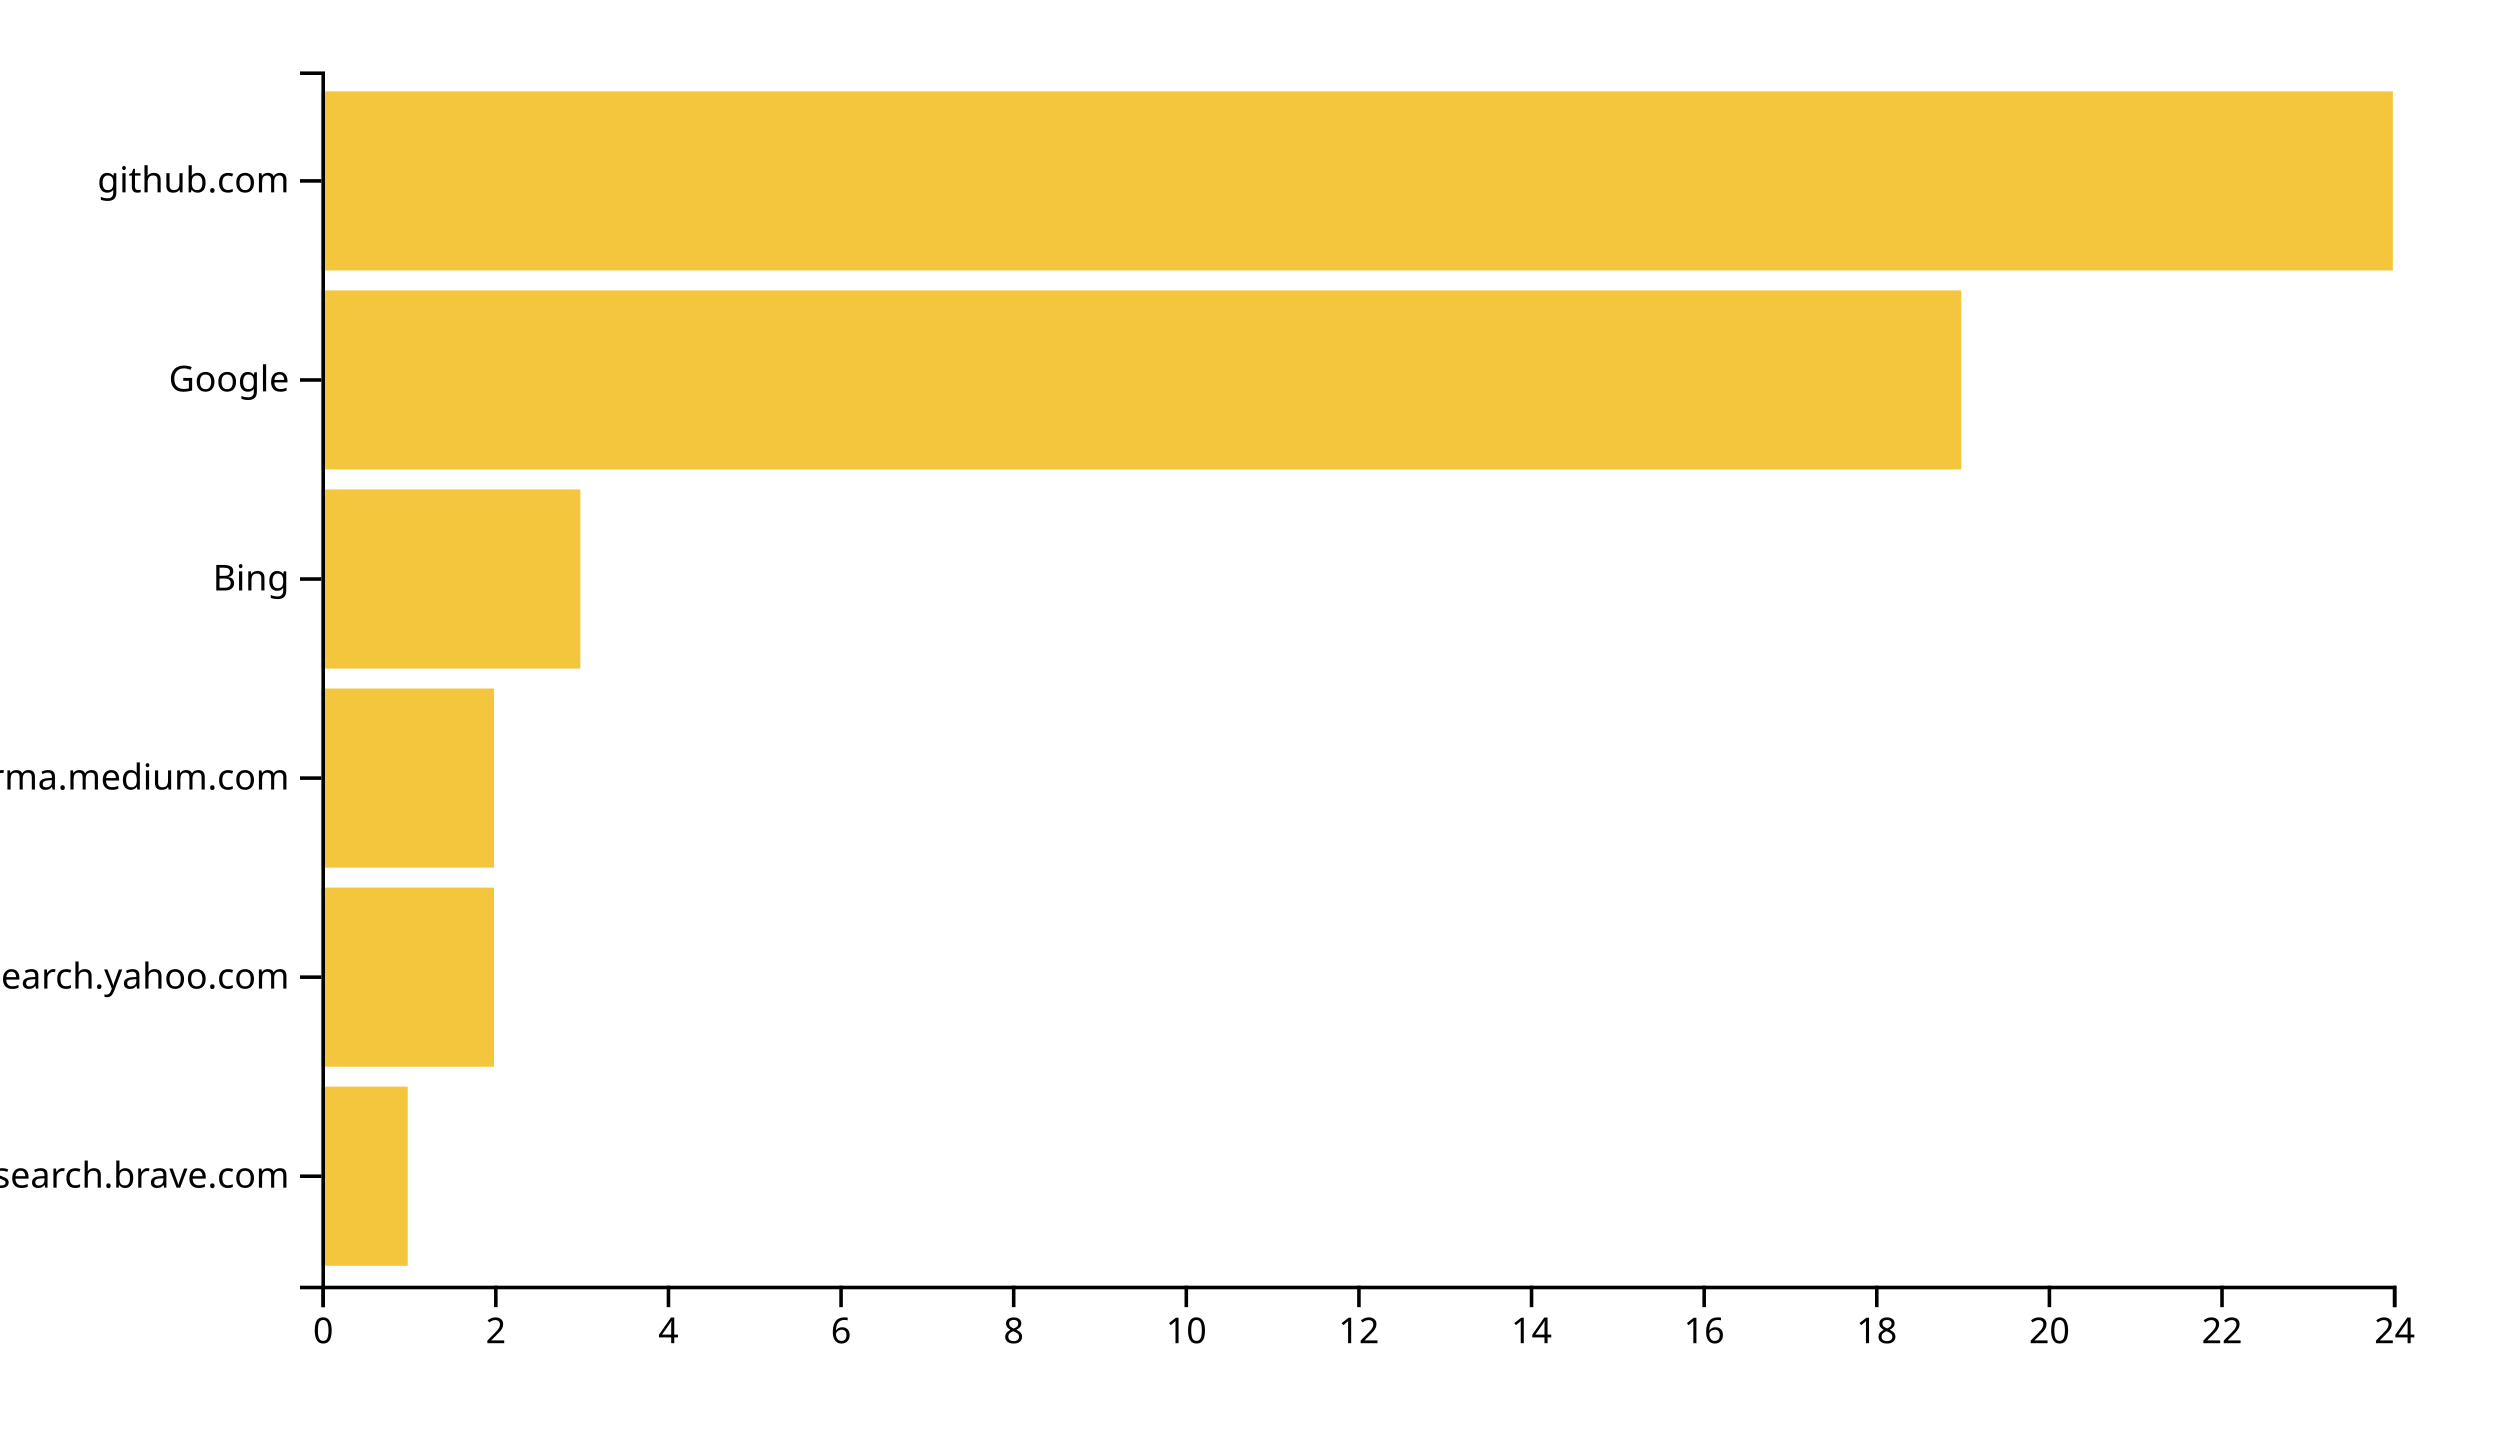
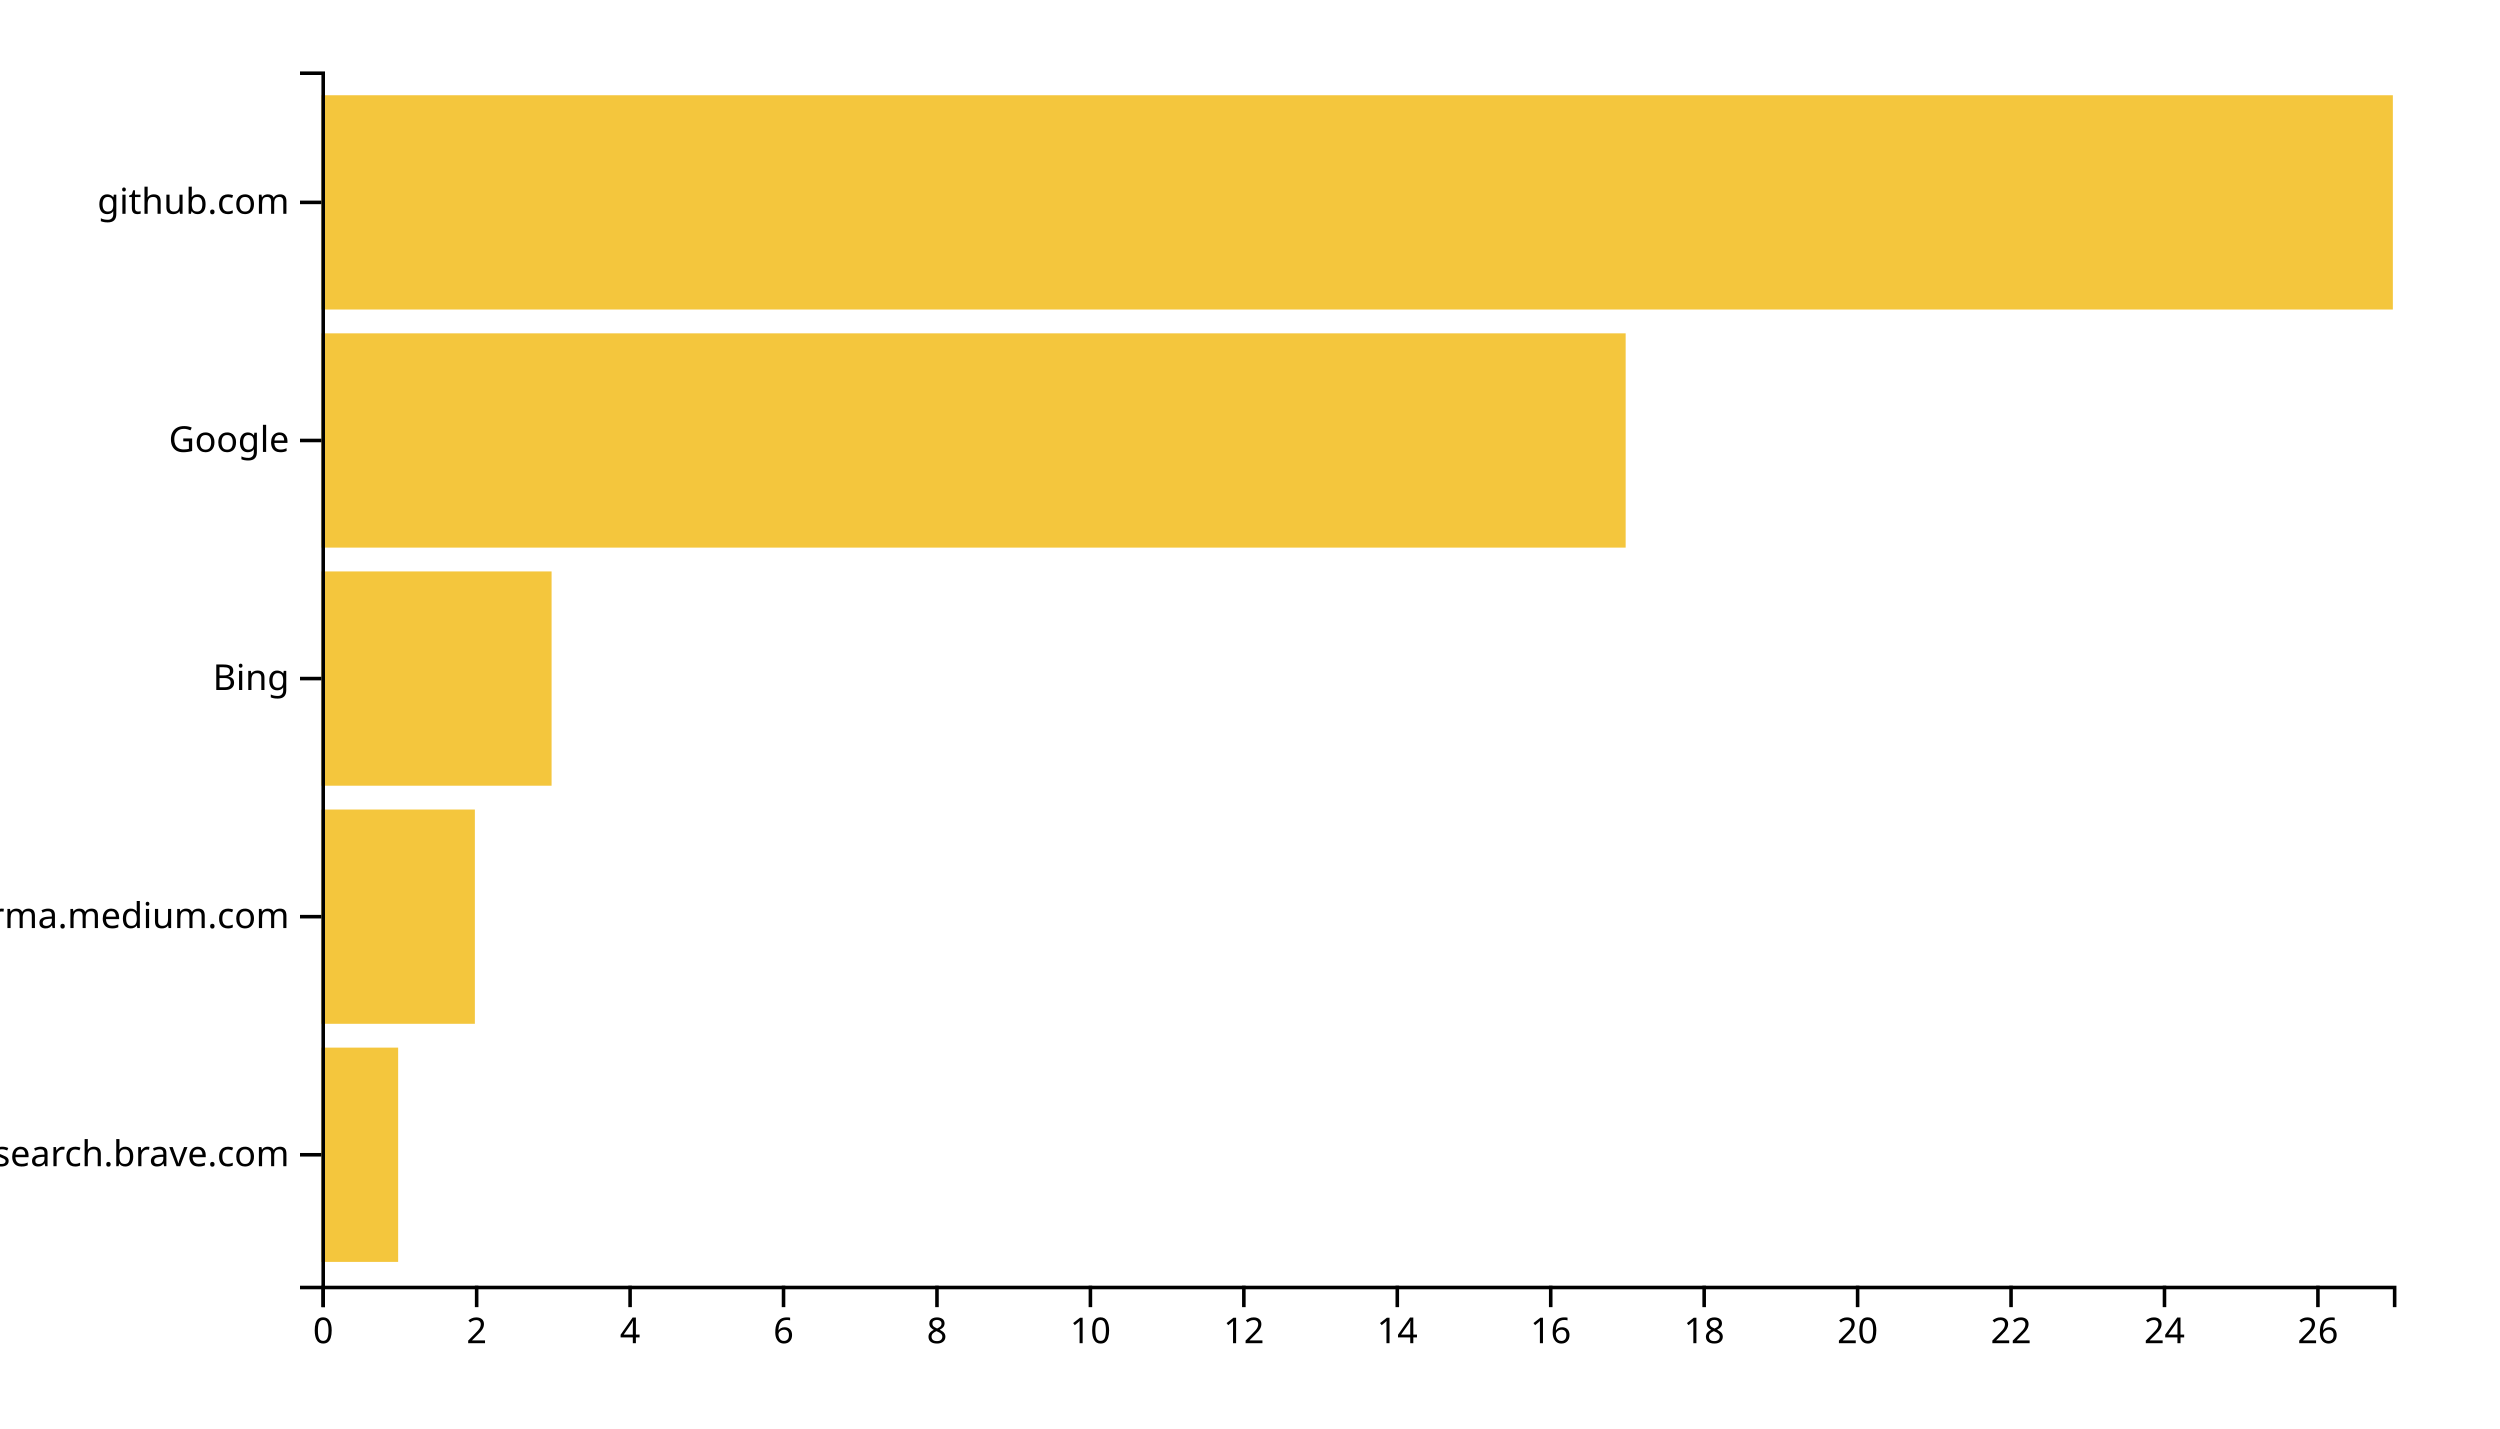
<svg xmlns="http://www.w3.org/2000/svg" width="700" height="400">
  <g transform="translate(90,20)">
-     <rect class="bar" width="24.167" y="284.262" height="50.164" style="fill: #f4c63d; text-anchor: end;" />
-     <rect class="bar" width="48.333" y="228.525" height="50.164" style="fill: #f4c63d; text-anchor: end;" />
-     <rect class="bar" width="48.333" y="172.787" height="50.164" style="fill: #f4c63d; text-anchor: end;" />
-     <rect class="bar" width="72.5" y="117.049" height="50.164" style="fill: #f4c63d; text-anchor: end;" />
-     <rect class="bar" width="459.167" y="61.311" height="50.164" style="fill: #f4c63d; text-anchor: end;" />
-     <rect class="bar" width="580" y="5.574" height="50.164" style="fill: #f4c63d; text-anchor: end;" />
+     <rect class="bar" width="21.481" y="273.333" height="60" style="fill: #f4c63d; text-anchor: end;" />
+     <rect class="bar" width="42.963" y="206.667" height="60" style="fill: #f4c63d; text-anchor: end;" />
+     <rect class="bar" width="64.444" y="140" height="60" style="fill: #f4c63d; text-anchor: end;" />
+     <rect class="bar" width="365.185" y="73.333" height="60" style="fill: #f4c63d; text-anchor: end;" />
+     <rect class="bar" width="580" y="6.667" height="60" style="fill: #f4c63d; text-anchor: end;" />
    <g transform="translate(0,340)" fill="none" font-size="10" font-family="sans-serif" text-anchor="middle">
      <path class="domain" stroke="currentColor" d="M0.5,6V0.5H580.5V6" />
      <g class="tick" opacity="1" transform="translate(0.5,0)">
        <line stroke="currentColor" y2="6" />
        <text fill="currentColor" y="9" dy="0.71em">0</text>
      </g>
-       <g class="tick" opacity="1" transform="translate(48.83333,0)">
+       <g class="tick" opacity="1" transform="translate(43.46296,0)">
        <line stroke="currentColor" y2="6" />
        <text fill="currentColor" y="9" dy="0.71em">2</text>
      </g>
-       <g class="tick" opacity="1" transform="translate(97.16667,0)">
+       <g class="tick" opacity="1" transform="translate(86.42593,0)">
        <line stroke="currentColor" y2="6" />
        <text fill="currentColor" y="9" dy="0.71em">4</text>
      </g>
-       <g class="tick" opacity="1" transform="translate(145.5,0)">
+       <g class="tick" opacity="1" transform="translate(129.3889,0)">
        <line stroke="currentColor" y2="6" />
        <text fill="currentColor" y="9" dy="0.71em">6</text>
      </g>
-       <g class="tick" opacity="1" transform="translate(193.8333,0)">
+       <g class="tick" opacity="1" transform="translate(172.3519,0)">
        <line stroke="currentColor" y2="6" />
        <text fill="currentColor" y="9" dy="0.71em">8</text>
      </g>
-       <g class="tick" opacity="1" transform="translate(242.1667,0)">
+       <g class="tick" opacity="1" transform="translate(215.3148,0)">
        <line stroke="currentColor" y2="6" />
        <text fill="currentColor" y="9" dy="0.71em">10</text>
      </g>
-       <g class="tick" opacity="1" transform="translate(290.5,0)">
+       <g class="tick" opacity="1" transform="translate(258.2778,0)">
        <line stroke="currentColor" y2="6" />
        <text fill="currentColor" y="9" dy="0.71em">12</text>
      </g>
-       <g class="tick" opacity="1" transform="translate(338.8333,0)">
+       <g class="tick" opacity="1" transform="translate(301.2407,0)">
        <line stroke="currentColor" y2="6" />
        <text fill="currentColor" y="9" dy="0.71em">14</text>
      </g>
-       <g class="tick" opacity="1" transform="translate(387.1667,0)">
+       <g class="tick" opacity="1" transform="translate(344.2037,0)">
        <line stroke="currentColor" y2="6" />
        <text fill="currentColor" y="9" dy="0.71em">16</text>
      </g>
-       <g class="tick" opacity="1" transform="translate(435.5,0)">
+       <g class="tick" opacity="1" transform="translate(387.1667,0)">
        <line stroke="currentColor" y2="6" />
        <text fill="currentColor" y="9" dy="0.71em">18</text>
      </g>
-       <g class="tick" opacity="1" transform="translate(483.8333,0)">
+       <g class="tick" opacity="1" transform="translate(430.1296,0)">
        <line stroke="currentColor" y2="6" />
        <text fill="currentColor" y="9" dy="0.71em">20</text>
      </g>
-       <g class="tick" opacity="1" transform="translate(532.1667,0)">
+       <g class="tick" opacity="1" transform="translate(473.0926,0)">
        <line stroke="currentColor" y2="6" />
        <text fill="currentColor" y="9" dy="0.71em">22</text>
      </g>
-       <g class="tick" opacity="1" transform="translate(580.5,0)">
+       <g class="tick" opacity="1" transform="translate(516.0556,0)">
        <line stroke="currentColor" y2="6" />
        <text fill="currentColor" y="9" dy="0.71em">24</text>
+       </g>
+       <g class="tick" opacity="1" transform="translate(559.0185,0)">
+         <line stroke="currentColor" y2="6" />
+         <text fill="currentColor" y="9" dy="0.71em">26</text>
      </g>
    </g>
    <g fill="none" font-size="10" font-family="sans-serif" text-anchor="end">
      <path class="domain" stroke="currentColor" d="M-6,340.5H0.5V0.5H-6" />
-       <g class="tick" opacity="1" transform="translate(0,309.3443)">
+       <g class="tick" opacity="1" transform="translate(0,303.3333)">
        <line stroke="currentColor" x2="-6" />
        <text fill="currentColor" x="-9" dy="0.32em">search.brave.com</text>
      </g>
-       <g class="tick" opacity="1" transform="translate(0,253.6066)">
-         <line stroke="currentColor" x2="-6" />
-         <text fill="currentColor" x="-9" dy="0.32em">in.search.yahoo.com</text>
-       </g>
-       <g class="tick" opacity="1" transform="translate(0,197.8689)">
+       <g class="tick" opacity="1" transform="translate(0,236.6667)">
        <line stroke="currentColor" x2="-6" />
        <text fill="currentColor" x="-9" dy="0.32em">xgirma.medium.com</text>
      </g>
-       <g class="tick" opacity="1" transform="translate(0,142.1311)">
+       <g class="tick" opacity="1" transform="translate(0,170)">
        <line stroke="currentColor" x2="-6" />
        <text fill="currentColor" x="-9" dy="0.32em">Bing</text>
      </g>
-       <g class="tick" opacity="1" transform="translate(0,86.39344)">
+       <g class="tick" opacity="1" transform="translate(0,103.3333)">
        <line stroke="currentColor" x2="-6" />
        <text fill="currentColor" x="-9" dy="0.32em">Google</text>
      </g>
-       <g class="tick" opacity="1" transform="translate(0,30.65574)">
+       <g class="tick" opacity="1" transform="translate(0,36.66667)">
        <line stroke="currentColor" x2="-6" />
        <text fill="currentColor" x="-9" dy="0.32em">github.com</text>
      </g>
    </g>
  </g>
</svg>
